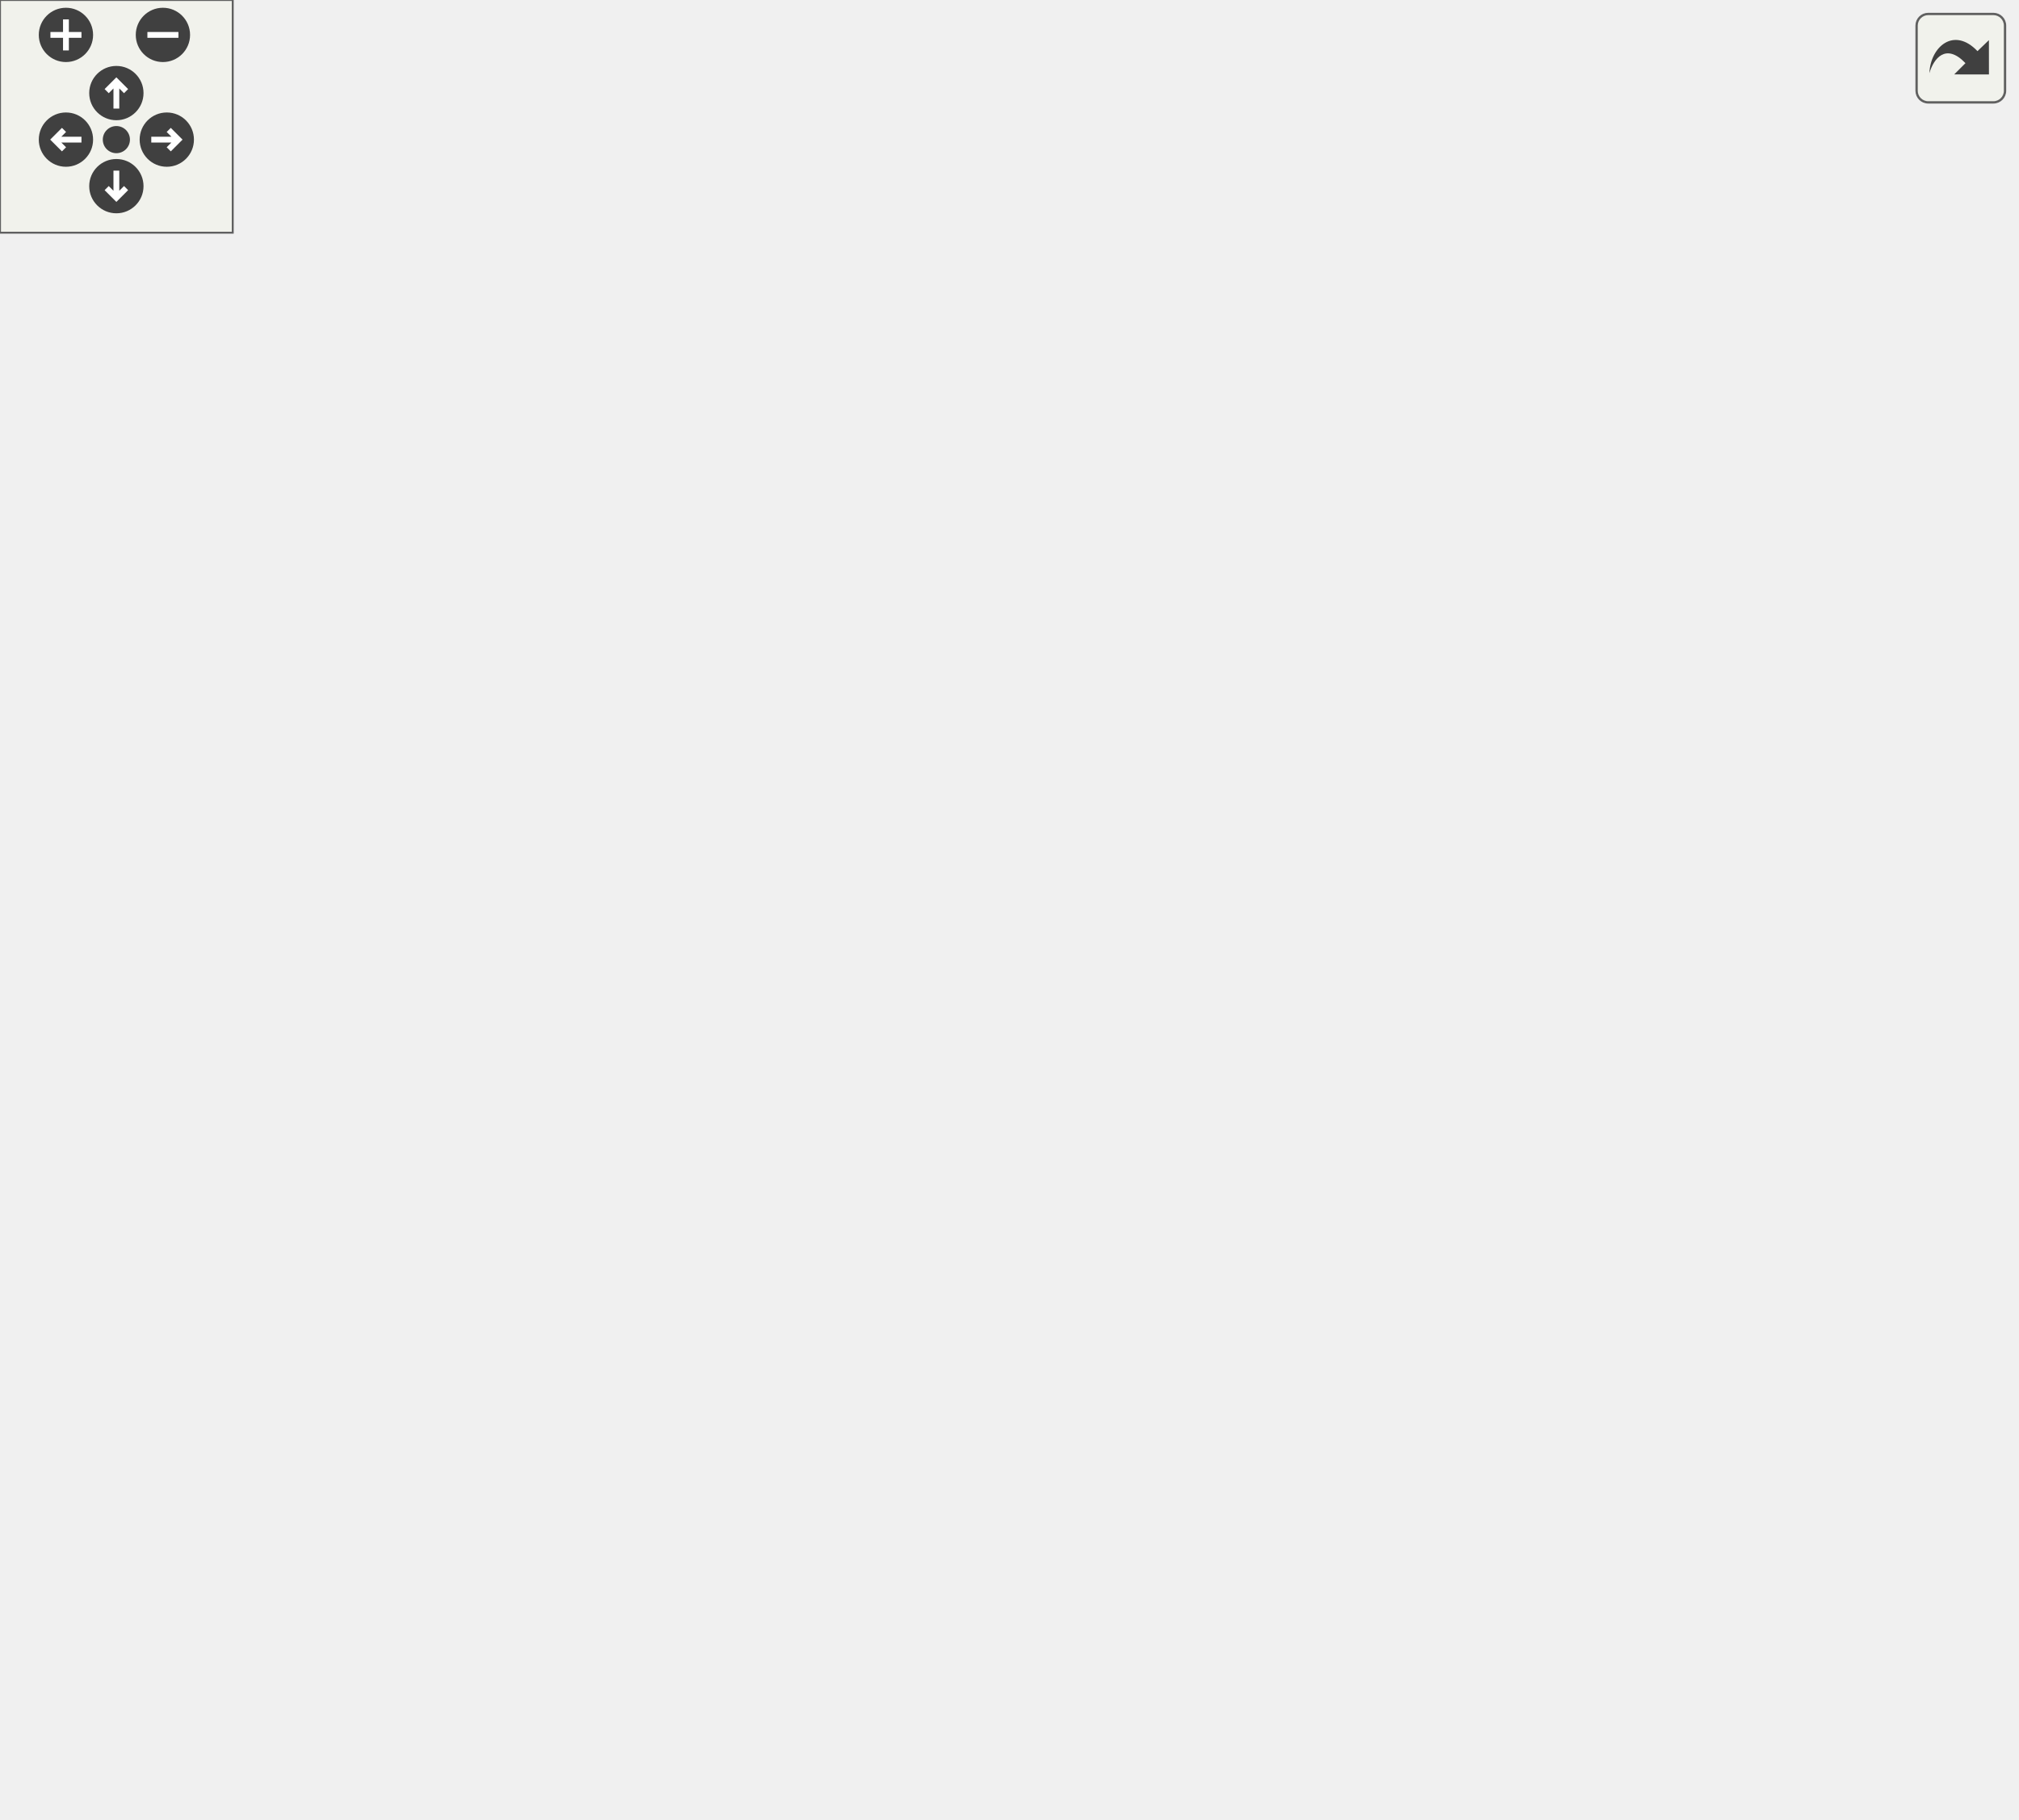
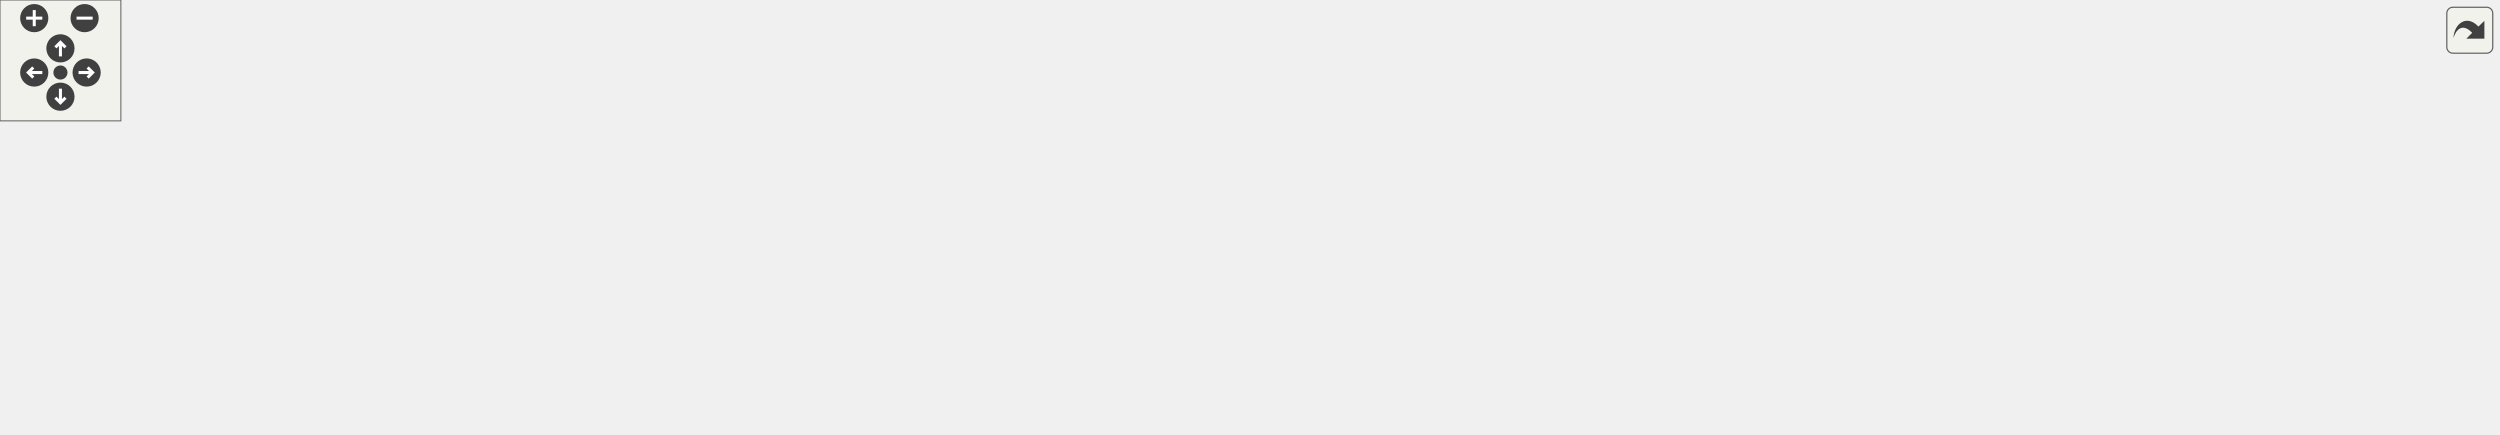
<svg xmlns="http://www.w3.org/2000/svg" xmlns:xlink="http://www.w3.org/1999/xlink" id="main" version="1.1" xml:space="preserve">
  <style type="text/css">
.edge:hover path { stroke: red; }
.edge:hover polygon { stroke: red; fill: red; }
</style>
  <defs>
    <circle id="rim" cx="0" cy="0" r="7" />
    <circle id="rim2" cx="0" cy="0" r="3.5" />
    <g id="zoomPlus">
      <use xlink:href="#rim" fill="#404040">
        <set attributeName="fill" to="#808080" begin="zoomplus.mouseover" end="zoomplus.mouseout" />
      </use>
      <path d="M-4,0h8M0,-4v8" fill="none" stroke="white" stroke-width="1.5" pointer-events="none" />
    </g>
    <g id="zoomMin">
      <use xlink:href="#rim" fill="#404040">
        <set attributeName="fill" to="#808080" begin="zoomminus.mouseover" end="zoomminus.mouseout" />
      </use>
      <path d="M-4,0h8" fill="none" stroke="white" stroke-width="1.5" pointer-events="none" />
    </g>
    <g id="dirArrow">
      <path fill="none" stroke="white" stroke-width="1.5" d="M0,-3.0v7 M-2.5,-0.5L0,-3.0L2.5,-0.5" />
    </g>
    <g id="resetDef">
      <use xlink:href="#rim2" fill="#404040">
        <set attributeName="fill" to="#808080" begin="reset.mouseover" end="reset.mouseout" />
      </use>
    </g>
  </defs>
  <svg id="graph" class="graph">
    <g id="viewport">
      <g id="node1" class="node">
        <g id="a_node1">
          <a xlink:title="This implements xy scatter plots (like JKQTPXYLineGraph), but the color and size of the symbols may b...">
-             <polygon fill="#bfbfbf" stroke="black" points="210.5,-71.5 210.5,-105.5 402.5,-105.5 402.5,-71.5 210.5,-71.5" />
-             <text text-anchor="start" x="218.5" y="-91.9" font-family="Helvetica,sans-Serif" font-size="12.00">JKQTPXYParametrizedScatter</text>
-             <text text-anchor="middle" x="306.5" y="-78.9" font-family="Helvetica,sans-Serif" font-size="12.00">Graph</text>
-           </a>
-         </g>
-       </g>
-       <g id="node10" class="node">
-         <g id="a_node10">
+             <polygon fill="#bfbfbf" stroke="black" points="834,-43.5 834,-77.5 1026,-77.5 1026,-43.5 834,-43.5" />
+             <text text-anchor="start" x="842" y="-63.9" font-family="Helvetica,sans-Serif" font-size="12.00">JKQTPXYParametrizedScatter</text>
+             <text text-anchor="middle" x="930" y="-50.9" font-family="Helvetica,sans-Serif" font-size="12.00">Graph</text>
+           </a>
+         </g>
+       </g>
+       <g id="node11" class="node">
+         <g id="a_node11">
          <a xlink:href="class_j_k_q_t_p_x_y_parametrized_error_scatter_graph.html" target="_top" xlink:title="This implements xy scatter plots (like JKQTPXYLineGraph), but the color and size of the symbols may b...">
-             <polygon fill="none" stroke="black" points="217.5,-0.5 217.5,-34.5 395.5,-34.5 395.5,-0.5 217.5,-0.5" />
-             <text text-anchor="start" x="225.5" y="-20.9" font-family="Helvetica,sans-Serif" font-size="12.00">JKQTPXYParametrizedError</text>
-             <text text-anchor="middle" x="306.5" y="-7.9" font-family="Helvetica,sans-Serif" font-size="12.00">ScatterGraph</text>
-           </a>
-         </g>
-       </g>
-       <g id="edge9" class="edge">
-         <path fill="none" stroke="midnightblue" d="M306.5,-61.25C306.5,-52.39 306.5,-42.77 306.5,-34.9" />
-         <polygon fill="midnightblue" stroke="midnightblue" points="303,-61.5 306.5,-71.5 310,-61.5 303,-61.5" />
+             <polygon fill="none" stroke="black" points="1062,-43.5 1062,-77.5 1240,-77.5 1240,-43.5 1062,-43.5" />
+             <text text-anchor="start" x="1070" y="-63.9" font-family="Helvetica,sans-Serif" font-size="12.00">JKQTPXYParametrizedError</text>
+             <text text-anchor="middle" x="1151" y="-50.9" font-family="Helvetica,sans-Serif" font-size="12.00">ScatterGraph</text>
+           </a>
+         </g>
+       </g>
+       <g id="edge10" class="edge">
+         <path fill="none" stroke="midnightblue" d="M1036.17,-60.5C1044.78,-60.5 1053.42,-60.5 1061.89,-60.5" />
+         <polygon fill="midnightblue" stroke="midnightblue" points="1036.1,-57 1026.1,-60.5 1036.1,-64 1036.1,-57" />
      </g>
      <g id="node2" class="node">
        <g id="a_node2">
          <a xlink:href="class_j_k_q_t_p_x_y_line_graph.html" target="_top" xlink:title="This implements xy line plots. This also alows to draw symbols at the data points.">
-             <polygon fill="none" stroke="black" points="155.5,-149 155.5,-170 285.5,-170 285.5,-149 155.5,-149" />
-             <text text-anchor="middle" x="220.5" y="-156.4" font-family="Helvetica,sans-Serif" font-size="12.00">JKQTPXYLineGraph</text>
+             <polygon fill="none" stroke="black" points="644,-74 644,-95 774,-95 774,-74 644,-74" />
+             <text text-anchor="middle" x="709" y="-81.4" font-family="Helvetica,sans-Serif" font-size="12.00">JKQTPXYLineGraph</text>
          </a>
        </g>
      </g>
      <g id="edge1" class="edge">
-         <path fill="none" stroke="midnightblue" d="M240.39,-142.54C254.2,-131.46 272.53,-116.76 286.38,-105.64" />
-         <polygon fill="midnightblue" stroke="midnightblue" points="238.07,-139.92 232.46,-148.91 242.45,-145.38 238.07,-139.92" />
+         <path fill="none" stroke="midnightblue" d="M784.49,-76.34C800.37,-74.6 817.34,-72.74 833.87,-70.93" />
+         <polygon fill="midnightblue" stroke="midnightblue" points="783.79,-72.89 774.23,-77.46 784.55,-79.85 783.79,-72.89" />
      </g>
      <g id="node3" class="node">
        <g id="a_node3">
          <a xlink:href="class_j_k_q_t_p_x_y_graph.html" target="_top" xlink:title="This virtual JKQTPGraph descendent may be used as base for all graphs that use at least two columns t...">
-             <polygon fill="none" stroke="black" points="10,-213.5 10,-234.5 115,-234.5 115,-213.5 10,-213.5" />
-             <text text-anchor="middle" x="62.5" y="-220.9" font-family="Helvetica,sans-Serif" font-size="12.00">JKQTPXYGraph</text>
+             <polygon fill="none" stroke="black" points="433,-134 433,-155 538,-155 538,-134 433,-134" />
+             <text text-anchor="middle" x="485.5" y="-141.4" font-family="Helvetica,sans-Serif" font-size="12.00">JKQTPXYGraph</text>
          </a>
        </g>
      </g>
      <g id="edge2" class="edge">
-         <path fill="none" stroke="midnightblue" d="M96.5,-209.55C126.58,-197.65 169.73,-180.58 196.39,-170.04" />
-         <polygon fill="midnightblue" stroke="midnightblue" points="94.85,-206.44 86.84,-213.37 97.43,-212.95 94.85,-206.44" />
+         <path fill="none" stroke="midnightblue" d="M548.04,-132.95C560.02,-130.4 572.45,-127.54 584,-124.5 616.7,-115.9 653.5,-103.7 678.45,-95.04" />
+         <polygon fill="midnightblue" stroke="midnightblue" points="547.18,-129.55 538.11,-135.01 548.61,-136.4 547.18,-129.55" />
      </g>
      <g id="node4" class="node">
        <g id="a_node4">
          <a xlink:href="class_j_k_q_t_p_graph.html" target="_top" xlink:title="this virtual base class of the (data-column based) graphs, which are part of a JKQTPlotter plot and w...">
-             <polygon fill="none" stroke="black" points="18,-271.5 18,-292.5 107,-292.5 107,-271.5 18,-271.5" />
-             <text text-anchor="middle" x="62.5" y="-278.9" font-family="Helvetica,sans-Serif" font-size="12.00">JKQTPGraph</text>
+             <polygon fill="none" stroke="black" points="262,-134 262,-155 351,-155 351,-134 262,-134" />
+             <text text-anchor="middle" x="306.5" y="-141.4" font-family="Helvetica,sans-Serif" font-size="12.00">JKQTPGraph</text>
          </a>
        </g>
      </g>
      <g id="edge3" class="edge">
-         <path fill="none" stroke="midnightblue" d="M62.5,-261.16C62.5,-252.16 62.5,-241.92 62.5,-234.64" />
-         <polygon fill="midnightblue" stroke="midnightblue" points="59,-261.25 62.5,-271.25 66,-261.25 59,-261.25" />
+         <path fill="none" stroke="midnightblue" d="M361.39,-144.5C384.06,-144.5 410.33,-144.5 432.76,-144.5" />
+         <polygon fill="midnightblue" stroke="midnightblue" points="361.25,-141 351.25,-144.5 361.25,-148 361.25,-141" />
      </g>
      <g id="node5" class="node">
        <g id="a_node5">
          <a xlink:href="class_j_k_q_t_p_plot_element.html" target="_top" xlink:title="this virtual base class of every element, which is part of a JKQTPlotter plot and may appear in its k...">
-             <polygon fill="none" stroke="black" points="0,-329.5 0,-350.5 125,-350.5 125,-329.5 0,-329.5" />
-             <text text-anchor="middle" x="62.5" y="-336.9" font-family="Helvetica,sans-Serif" font-size="12.00">JKQTPPlotElement</text>
+             <polygon fill="none" stroke="black" points="101,-134 101,-155 226,-155 226,-134 101,-134" />
+             <text text-anchor="middle" x="163.5" y="-141.4" font-family="Helvetica,sans-Serif" font-size="12.00">JKQTPPlotElement</text>
          </a>
        </g>
      </g>
      <g id="edge4" class="edge">
-         <path fill="none" stroke="midnightblue" d="M62.5,-319.16C62.5,-310.16 62.5,-299.92 62.5,-292.64" />
-         <polygon fill="midnightblue" stroke="midnightblue" points="59,-319.25 62.5,-329.25 66,-319.25 59,-319.25" />
+         <path fill="none" stroke="midnightblue" d="M236.51,-144.5C245.18,-144.5 253.82,-144.5 261.91,-144.5" />
+         <polygon fill="midnightblue" stroke="midnightblue" points="236.34,-141 226.34,-144.5 236.34,-148 236.34,-141" />
      </g>
      <g id="node6" class="node">
        <g id="a_node6">
          <a xlink:title=" ">
-             <polygon fill="none" stroke="black" points="30,-387.5 30,-408.5 95,-408.5 95,-387.5 30,-387.5" />
-             <text text-anchor="middle" x="62.5" y="-394.9" font-family="Helvetica,sans-Serif" font-size="12.00">QObject</text>
+             <polygon fill="none" stroke="black" points="0,-134 0,-155 65,-155 65,-134 0,-134" />
+             <text text-anchor="middle" x="32.5" y="-141.4" font-family="Helvetica,sans-Serif" font-size="12.00">QObject</text>
          </a>
        </g>
      </g>
      <g id="edge5" class="edge">
-         <path fill="none" stroke="midnightblue" d="M62.5,-377.16C62.5,-368.16 62.5,-357.92 62.5,-350.64" />
-         <polygon fill="midnightblue" stroke="midnightblue" points="59,-377.25 62.5,-387.25 66,-377.25 59,-377.25" />
+         <path fill="none" stroke="midnightblue" d="M75.09,-144.5C83.29,-144.5 92.05,-144.5 100.75,-144.5" />
+         <polygon fill="midnightblue" stroke="midnightblue" points="75.06,-141 65.06,-144.5 75.06,-148 75.06,-141" />
      </g>
      <g id="node7" class="node">
        <g id="a_node7">
          <a xlink:href="class_j_k_q_t_p_graph_line_style_mixin.html" target="_top" xlink:title="This Mix-In class provides setter/getter methods, storage and other facilities for the graph line sty...">
-             <polygon fill="none" stroke="black" points="133.5,-213.5 133.5,-234.5 307.5,-234.5 307.5,-213.5 133.5,-213.5" />
-             <text text-anchor="middle" x="220.5" y="-220.9" font-family="Helvetica,sans-Serif" font-size="12.00">JKQTPGraphLineStyleMixin</text>
+             <polygon fill="none" stroke="black" points="398.5,-94 398.5,-115 572.5,-115 572.5,-94 398.5,-94" />
+             <text text-anchor="middle" x="485.5" y="-101.4" font-family="Helvetica,sans-Serif" font-size="12.00">JKQTPGraphLineStyleMixin</text>
          </a>
        </g>
      </g>
      <g id="edge6" class="edge">
-         <path fill="none" stroke="midnightblue" d="M220.5,-202.93C220.5,-192.06 220.5,-179.11 220.5,-170.4" />
-         <polygon fill="midnightblue" stroke="midnightblue" points="217,-203.23 220.5,-213.23 224,-203.23 217,-203.23" />
+         <path fill="none" stroke="midnightblue" d="M582.85,-95.8C603.5,-93.94 624.84,-92.01 643.92,-90.29" />
+         <polygon fill="midnightblue" stroke="midnightblue" points="582.42,-92.33 572.77,-96.71 583.05,-99.3 582.42,-92.33" />
      </g>
      <g id="node8" class="node">
        <g id="a_node8">
          <a xlink:href="class_j_k_q_t_p_graph_symbol_style_mixin.html" target="_top" xlink:title="This Mix-In class provides setter/getter methods, storage and other facilities for the graph symbols ...">
-             <polygon fill="none" stroke="black" points="325.5,-213.5 325.5,-234.5 519.5,-234.5 519.5,-213.5 325.5,-213.5" />
-             <text text-anchor="middle" x="422.5" y="-220.9" font-family="Helvetica,sans-Serif" font-size="12.00">JKQTPGraphSymbolStyleMixin</text>
+             <polygon fill="none" stroke="black" points="388.5,-54 388.5,-75 582.5,-75 582.5,-54 388.5,-54" />
+             <text text-anchor="middle" x="485.5" y="-61.4" font-family="Helvetica,sans-Serif" font-size="12.00">JKQTPGraphSymbolStyleMixin</text>
          </a>
        </g>
      </g>
      <g id="edge7" class="edge">
-         <path fill="none" stroke="midnightblue" d="M381.52,-210.32C342.98,-198.4 286.15,-180.81 251.32,-170.04" />
-         <polygon fill="midnightblue" stroke="midnightblue" points="380.79,-213.76 391.38,-213.37 382.86,-207.07 380.79,-213.76" />
+         <path fill="none" stroke="midnightblue" d="M592.9,-74.11C610.3,-75.68 627.84,-77.26 643.8,-78.7" />
+         <polygon fill="midnightblue" stroke="midnightblue" points="592.96,-70.6 582.69,-73.19 592.33,-77.57 592.96,-70.6" />
      </g>
      <g id="node9" class="node">
        <g id="a_node9">
+           <a xlink:href="class_j_k_q_t_p_graph_lines_compression_mixin.html" target="_top" xlink:title="This Mix-In class provides setter/getter methods, storage and other facilities for a line-graph compr...">
+             <polygon fill="none" stroke="black" points="387,-0.5 387,-34.5 584,-34.5 584,-0.5 387,-0.5" />
+             <text text-anchor="start" x="395" y="-20.9" font-family="Helvetica,sans-Serif" font-size="12.00">JKQTPGraphLinesCompression</text>
+             <text text-anchor="middle" x="485.5" y="-7.9" font-family="Helvetica,sans-Serif" font-size="12.00">Mixin</text>
+           </a>
+         </g>
+       </g>
+       <g id="edge8" class="edge">
+         <path fill="none" stroke="midnightblue" d="M565.74,-37.72C571.98,-39.84 578.13,-42.1 584,-44.5 600.94,-51.44 602.9,-57.96 620,-64.5 629.66,-68.19 640.19,-71.31 650.49,-73.91" />
+         <polygon fill="midnightblue" stroke="midnightblue" points="566.49,-34.29 555.9,-34.53 564.33,-40.94 566.49,-34.29" />
+       </g>
+       <g id="node10" class="node">
+         <g id="a_node10">
          <a xlink:href="class_j_k_q_t_p_color_palette_style_and_tools_mixin.html" target="_top" xlink:title="if a class is derived from this class, it may use color bars">
-             <polygon fill="none" stroke="black" points="303.5,-142.5 303.5,-176.5 481.5,-176.5 481.5,-142.5 303.5,-142.5" />
-             <text text-anchor="start" x="311.5" y="-162.9" font-family="Helvetica,sans-Serif" font-size="12.00">JKQTPColorPaletteStyleAnd</text>
-             <text text-anchor="middle" x="392.5" y="-149.9" font-family="Helvetica,sans-Serif" font-size="12.00">ToolsMixin</text>
-           </a>
-         </g>
-       </g>
-       <g id="edge8" class="edge">
-         <path fill="none" stroke="midnightblue" d="M364.73,-136.22C352.33,-126.27 337.99,-114.76 326.64,-105.66" />
-         <polygon fill="midnightblue" stroke="midnightblue" points="362.56,-138.97 372.55,-142.5 366.94,-133.51 362.56,-138.97" />
+             <polygon fill="none" stroke="black" points="620,-20.5 620,-54.5 798,-54.5 798,-20.5 620,-20.5" />
+             <text text-anchor="start" x="628" y="-40.9" font-family="Helvetica,sans-Serif" font-size="12.00">JKQTPColorPaletteStyleAnd</text>
+             <text text-anchor="middle" x="709" y="-27.9" font-family="Helvetica,sans-Serif" font-size="12.00">ToolsMixin</text>
+           </a>
+         </g>
+       </g>
+       <g id="edge9" class="edge">
+         <path fill="none" stroke="midnightblue" d="M808.13,-47.81C816.69,-48.7 825.35,-49.61 833.88,-50.51" />
+         <polygon fill="midnightblue" stroke="midnightblue" points="808.44,-44.32 798.13,-46.76 807.71,-51.28 808.44,-44.32" />
      </g>
    </g>
  </svg>
  <g id="navigator" transform="translate(0 0)" fill="#404254">
    <rect fill="#f2f5e9" fill-opacity="0.5" stroke="#606060" stroke-width=".5" x="0" y="0" width="60" height="60" />
    <use id="zoomplus" xlink:href="#zoomPlus" x="17" y="9" />
    <use id="zoomminus" xlink:href="#zoomMin" x="42" y="9" />
    <use id="reset" xlink:href="#resetDef" x="30" y="36" />
    <g id="arrowUp" xlink:href="#dirArrow" transform="translate(30 24)">
      <use xlink:href="#rim" fill="#404040">
        <set attributeName="fill" to="#808080" begin="arrowUp.mouseover" end="arrowUp.mouseout" />
      </use>
      <path fill="none" stroke="white" stroke-width="1.5" d="M0,-3.0v7 M-2.5,-0.5L0,-3.0L2.5,-0.5" />
    </g>
    <g id="arrowRight" xlink:href="#dirArrow" transform="rotate(90) translate(36 -43)">
      <use xlink:href="#rim" fill="#404040">
        <set attributeName="fill" to="#808080" begin="arrowRight.mouseover" end="arrowRight.mouseout" />
      </use>
      <path fill="none" stroke="white" stroke-width="1.5" d="M0,-3.0v7 M-2.5,-0.5L0,-3.0L2.5,-0.5" />
    </g>
    <g id="arrowDown" xlink:href="#dirArrow" transform="rotate(180) translate(-30 -48)">
      <use xlink:href="#rim" fill="#404040">
        <set attributeName="fill" to="#808080" begin="arrowDown.mouseover" end="arrowDown.mouseout" />
      </use>
      <path fill="none" stroke="white" stroke-width="1.5" d="M0,-3.0v7 M-2.5,-0.5L0,-3.0L2.5,-0.5" />
    </g>
    <g id="arrowLeft" xlink:href="#dirArrow" transform="rotate(270) translate(-36 17)">
      <use xlink:href="#rim" fill="#404040">
        <set attributeName="fill" to="#808080" begin="arrowLeft.mouseover" end="arrowLeft.mouseout" />
      </use>
      <path fill="none" stroke="white" stroke-width="1.5" d="M0,-3.0v7 M-2.5,-0.5L0,-3.0L2.5,-0.5" />
    </g>
  </g>
  <svg viewBox="0 0 15 15" width="100%" height="30px" preserveAspectRatio="xMaxYMin meet">
    <g id="arrow_out" transform="scale(0.3 0.3)">
      <a xlink:href="class_j_k_q_t_p_x_y_parametrized_scatter_graph__inherit__graph_org.svg" target="_base">
        <rect id="button" ry="5" rx="5" y="6" x="6" height="38" width="38" fill="#f2f5e9" fill-opacity="0.5" stroke="#606060" stroke-width="1.0" />
        <path id="arrow" d="M 11.5,31.437 C 11.94,20.098 22.043,11.323 32.159,21.979 L 37.069,17.246 C 37.069,17.246 37.088,32 37.088,32 L 22.16,31.978 C 22.16,31.978 26.998,27.14 26.998,27.14 C 18.529,18.264 13.292,25.23 11.5,31.437 z" style="fill:#404040;" />
      </a>
    </g>
  </svg>
</svg>
